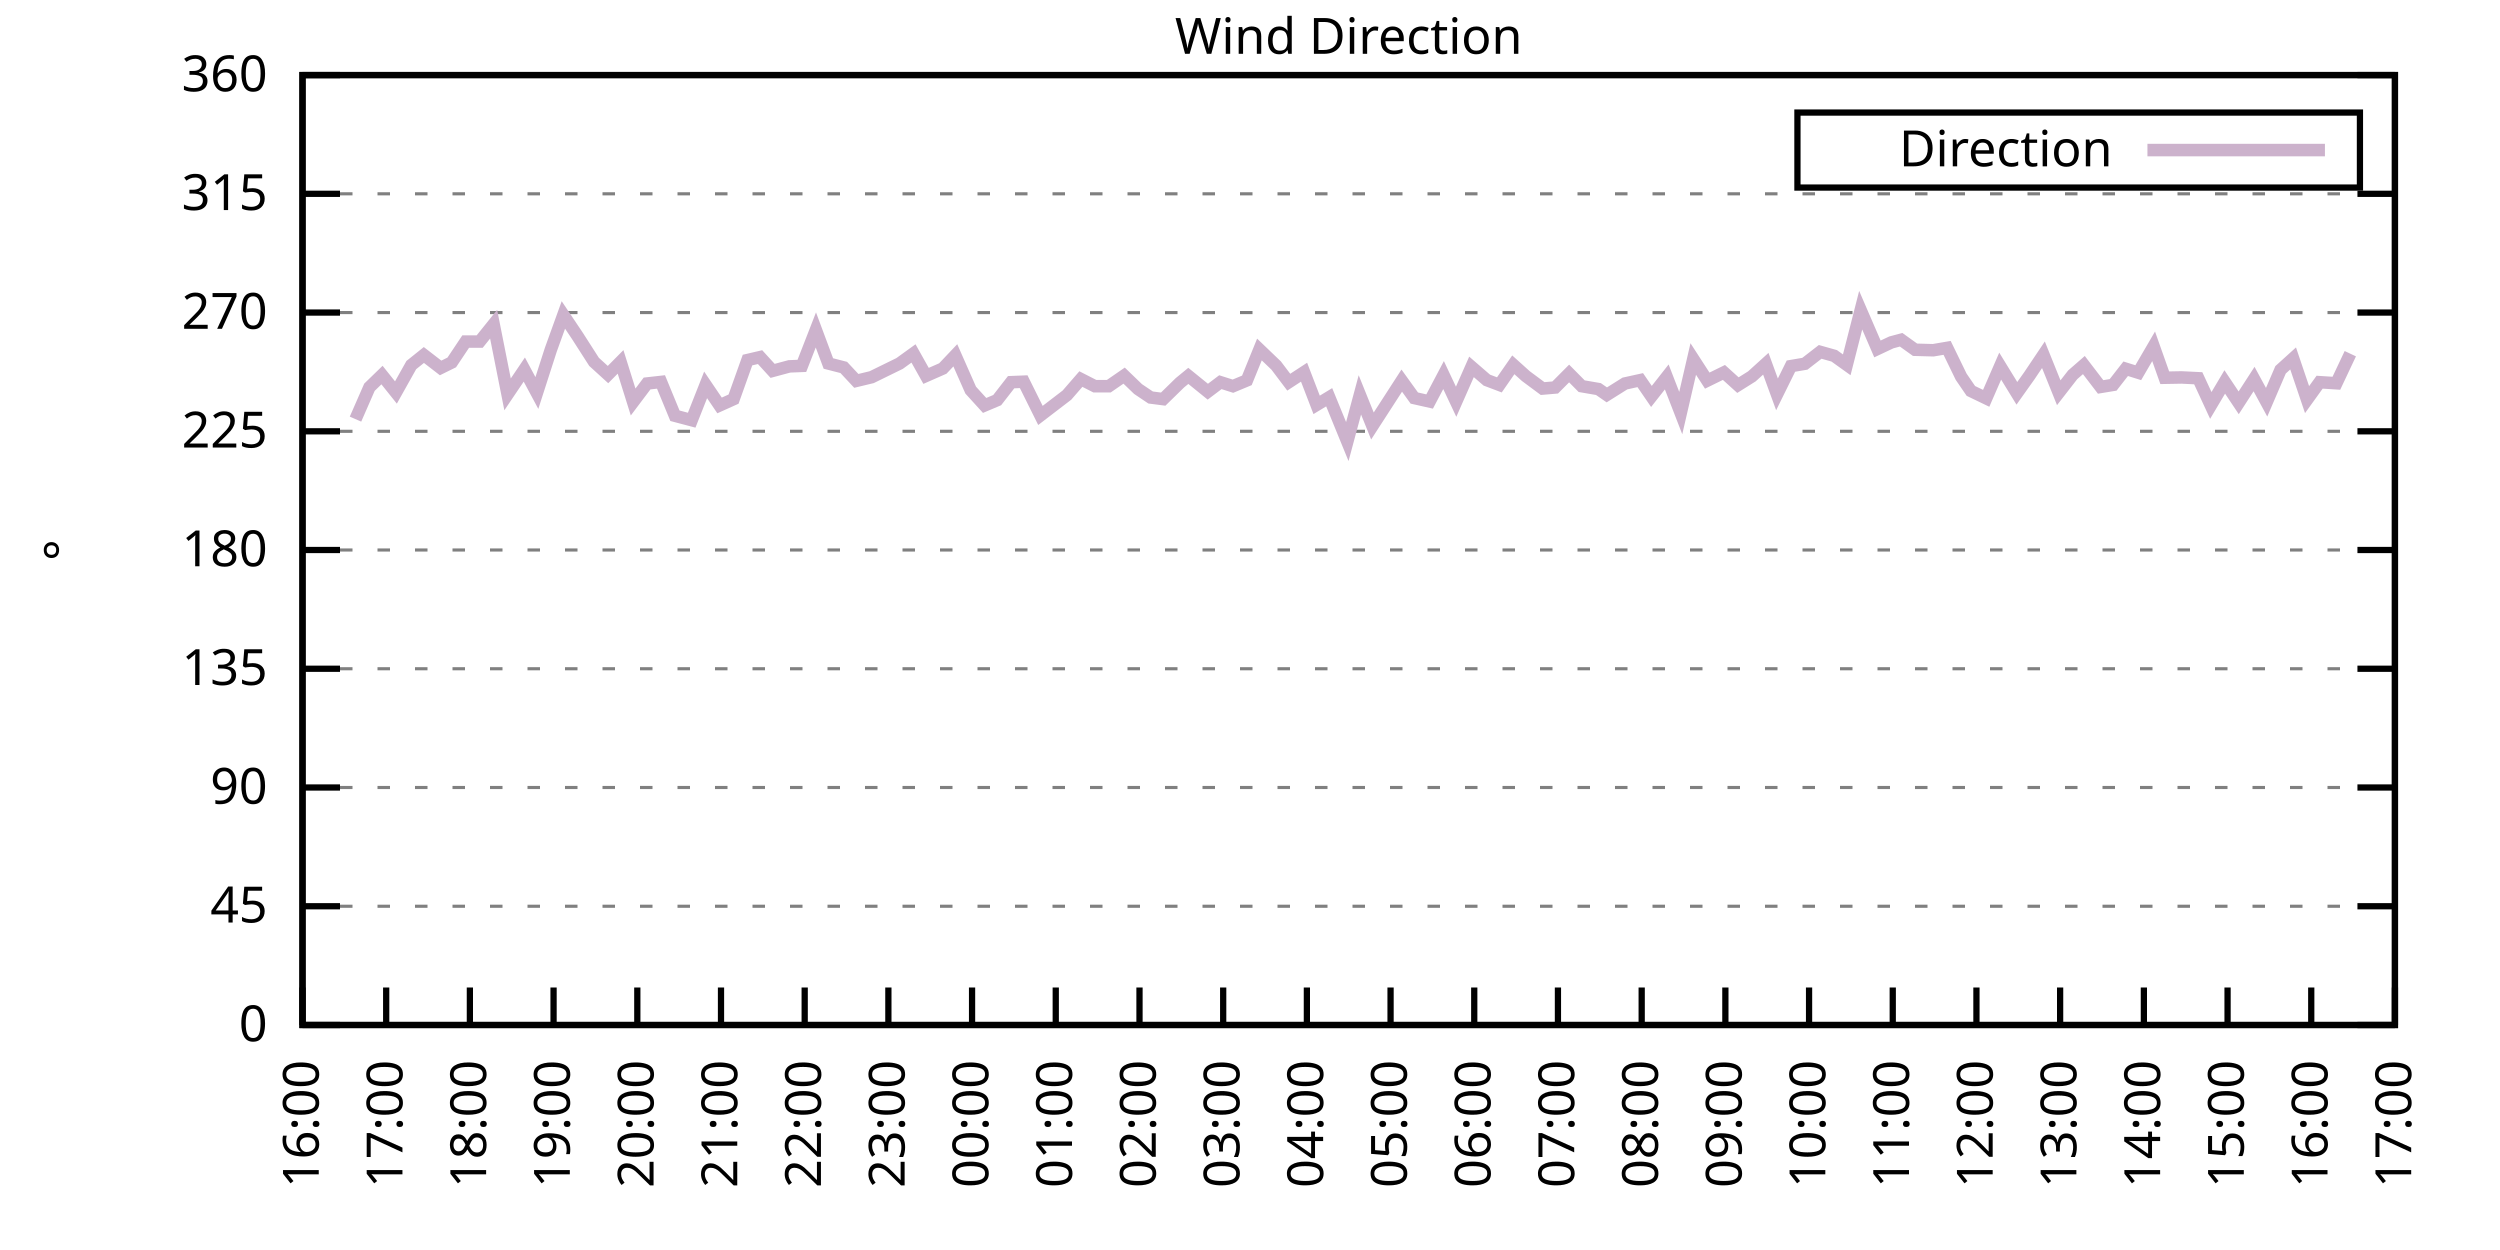
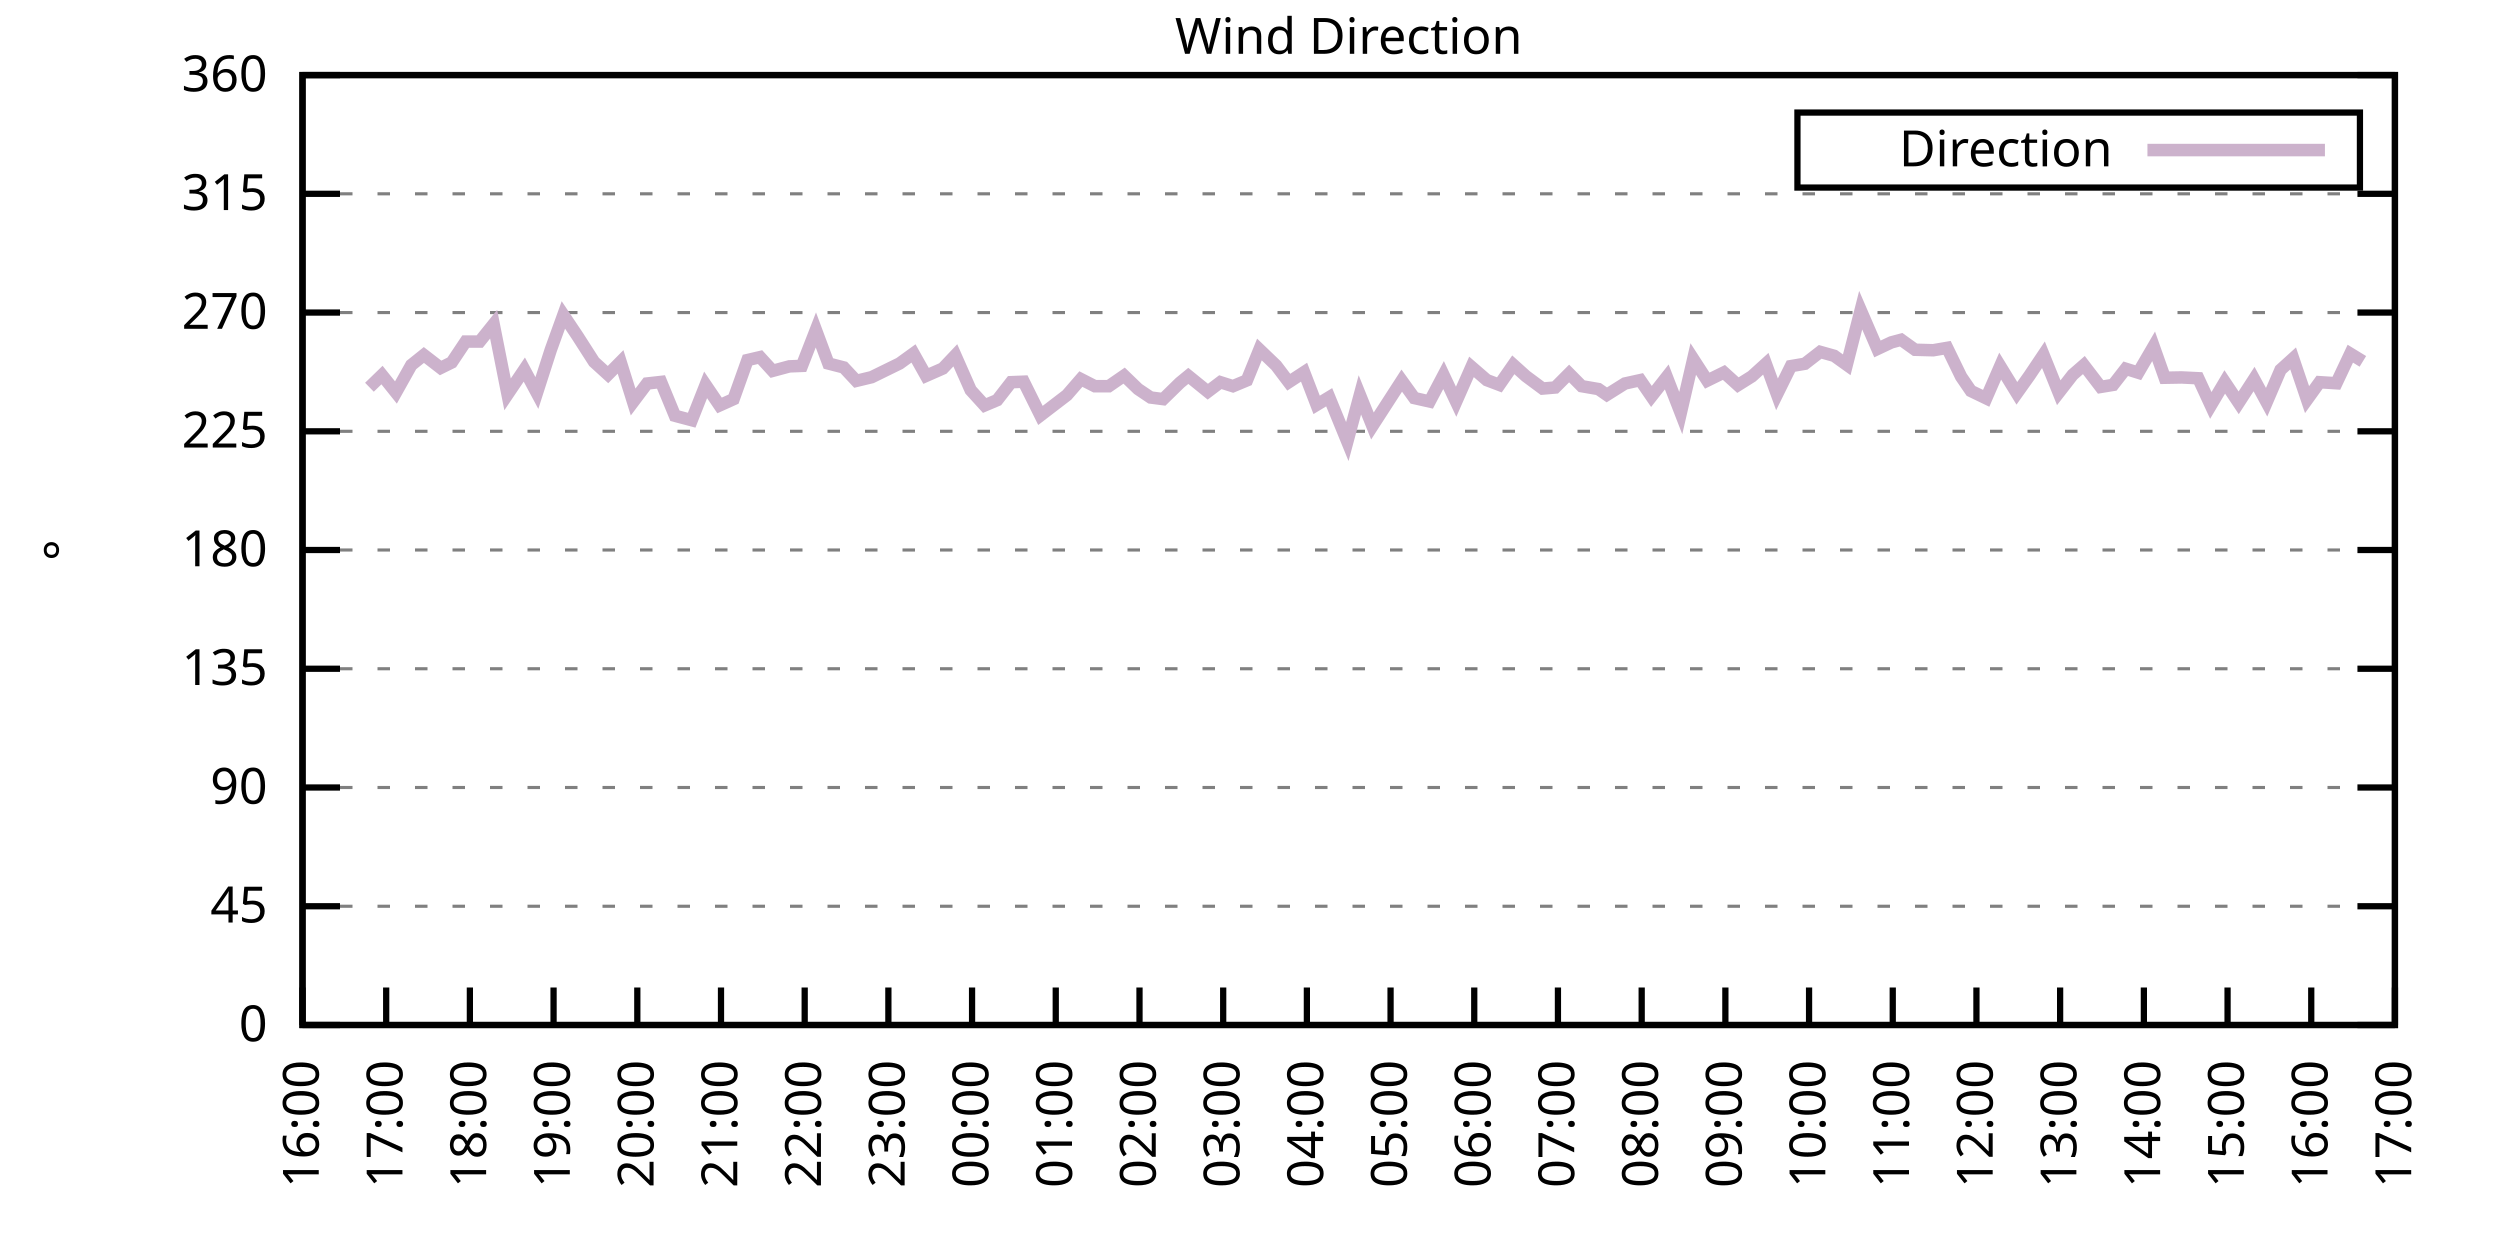
<svg xmlns="http://www.w3.org/2000/svg" xmlns:xlink="http://www.w3.org/1999/xlink" width="400" height="200" viewBox="0 0 400 200">
  <g id="gnuplot_canvas">
    <rect x="0" y="0" width="400" height="200" fill="none" />
    <defs>
      <circle id="gpDot" r="0.5" stroke-width="0.5" stroke="currentColor" />
      <path id="gpPt0" stroke-width="0.333" stroke="currentColor" d="M-1,0 h2 M0,-1 v2" />
      <path id="gpPt1" stroke-width="0.333" stroke="currentColor" d="M-1,-1 L1,1 M1,-1 L-1,1" />
      <path id="gpPt2" stroke-width="0.333" stroke="currentColor" d="M-1,0 L1,0 M0,-1 L0,1 M-1,-1 L1,1 M-1,1 L1,-1" />
      <rect id="gpPt3" stroke-width="0.333" stroke="currentColor" x="-1" y="-1" width="2" height="2" />
      <rect id="gpPt4" stroke-width="0.333" stroke="currentColor" fill="currentColor" x="-1" y="-1" width="2" height="2" />
      <circle id="gpPt5" stroke-width="0.333" stroke="currentColor" cx="0" cy="0" r="1" />
      <use xlink:href="#gpPt5" id="gpPt6" fill="currentColor" stroke="none" />
      <path id="gpPt7" stroke-width="0.333" stroke="currentColor" d="M0,-1.33 L-1.33,0.67 L1.33,0.67 z" />
      <use xlink:href="#gpPt7" id="gpPt8" fill="currentColor" stroke="none" />
      <use xlink:href="#gpPt7" id="gpPt9" stroke="currentColor" transform="rotate(180)" />
      <use xlink:href="#gpPt9" id="gpPt10" fill="currentColor" stroke="none" />
      <use xlink:href="#gpPt3" id="gpPt11" stroke="currentColor" transform="rotate(45)" />
      <use xlink:href="#gpPt11" id="gpPt12" fill="currentColor" stroke="none" />
      <path id="gpPt13" stroke-width="0.333" stroke="currentColor" d="M0,1.330 L1.265,0.411 L0.782,-1.067 L-0.782,-1.076 L-1.265,0.411 z" />
      <use xlink:href="#gpPt13" id="gpPt14" fill="currentColor" stroke="none" />
      <filter id="textbox" filterUnits="objectBoundingBox" x="0" y="0" height="1" width="1">
        <feFlood flood-color="white" flood-opacity="1" result="bgnd" />
        <feComposite in="SourceGraphic" in2="bgnd" operator="atop" />
      </filter>
      <filter id="greybox" filterUnits="objectBoundingBox" x="0" y="0" height="1" width="1">
        <feFlood flood-color="lightgrey" flood-opacity="1" result="grey" />
        <feComposite in="SourceGraphic" in2="grey" operator="atop" />
      </filter>
    </defs>
    <g fill="none" color="white" stroke="currentColor" stroke-width="1.00" stroke-linecap="butt" stroke-linejoin="miter">
</g>
    <g fill="none" color="black" stroke="currentColor" stroke-width="1.00" stroke-linecap="butt" stroke-linejoin="miter">
      <g stroke="none" shape-rendering="crispEdges">
        <polygon fill="rgb(255, 255, 255)" points="48.40,164.00 383.18,164.00 383.18,12.02 48.40,12.02 " />
      </g>
    </g>
    <g fill="none" color="black" stroke="currentColor" stroke-width="1.00" stroke-linecap="butt" stroke-linejoin="miter">
</g>
    <g fill="none" color="black" stroke="black" stroke-width="0.50" stroke-linecap="butt" stroke-linejoin="miter">
</g>
    <g fill="none" color="gray" stroke="currentColor" stroke-width="0.50" stroke-linecap="butt" stroke-linejoin="miter">
      <path stroke="gray" stroke-dasharray="2,4" class="gridline" d="M48.40,164.00 L383.19,164.00  " />
    </g>
    <g fill="none" color="gray" stroke="gray" stroke-width="1.00" stroke-linecap="butt" stroke-linejoin="miter">
</g>
    <g fill="none" color="black" stroke="currentColor" stroke-width="1.00" stroke-linecap="butt" stroke-linejoin="miter">
      <path stroke="black" d="M48.40,164.00 L54.40,164.00 M383.19,164.00 L377.19,164.00  " />
      <g transform="translate(42.80,166.60)" stroke="none" fill="black" font-family="Sans" font-size="8.00" text-anchor="end">
        <text>
          <tspan font-family="Sans"> 0</tspan>
        </text>
      </g>
    </g>
    <g fill="none" color="black" stroke="currentColor" stroke-width="1.00" stroke-linecap="butt" stroke-linejoin="miter">
</g>
    <g fill="none" color="black" stroke="black" stroke-width="0.50" stroke-linecap="butt" stroke-linejoin="miter">
</g>
    <g fill="none" color="gray" stroke="currentColor" stroke-width="0.50" stroke-linecap="butt" stroke-linejoin="miter">
      <path stroke="gray" stroke-dasharray="2,4" class="gridline" d="M48.40,145.00 L383.19,145.00  " />
    </g>
    <g fill="none" color="gray" stroke="gray" stroke-width="1.00" stroke-linecap="butt" stroke-linejoin="miter">
</g>
    <g fill="none" color="black" stroke="currentColor" stroke-width="1.00" stroke-linecap="butt" stroke-linejoin="miter">
      <path stroke="black" d="M48.40,145.00 L54.40,145.00 M383.19,145.00 L377.19,145.00  " />
      <g transform="translate(42.80,147.60)" stroke="none" fill="black" font-family="Sans" font-size="8.00" text-anchor="end">
        <text>
          <tspan font-family="Sans"> 45</tspan>
        </text>
      </g>
    </g>
    <g fill="none" color="black" stroke="currentColor" stroke-width="1.00" stroke-linecap="butt" stroke-linejoin="miter">
</g>
    <g fill="none" color="black" stroke="black" stroke-width="0.50" stroke-linecap="butt" stroke-linejoin="miter">
</g>
    <g fill="none" color="gray" stroke="currentColor" stroke-width="0.50" stroke-linecap="butt" stroke-linejoin="miter">
      <path stroke="gray" stroke-dasharray="2,4" class="gridline" d="M48.40,126.00 L383.19,126.00  " />
    </g>
    <g fill="none" color="gray" stroke="gray" stroke-width="1.00" stroke-linecap="butt" stroke-linejoin="miter">
</g>
    <g fill="none" color="black" stroke="currentColor" stroke-width="1.00" stroke-linecap="butt" stroke-linejoin="miter">
      <path stroke="black" d="M48.40,126.00 L54.40,126.00 M383.19,126.00 L377.19,126.00  " />
      <g transform="translate(42.80,128.60)" stroke="none" fill="black" font-family="Sans" font-size="8.00" text-anchor="end">
        <text>
          <tspan font-family="Sans"> 90</tspan>
        </text>
      </g>
    </g>
    <g fill="none" color="black" stroke="currentColor" stroke-width="1.00" stroke-linecap="butt" stroke-linejoin="miter">
</g>
    <g fill="none" color="black" stroke="black" stroke-width="0.50" stroke-linecap="butt" stroke-linejoin="miter">
</g>
    <g fill="none" color="gray" stroke="currentColor" stroke-width="0.50" stroke-linecap="butt" stroke-linejoin="miter">
      <path stroke="gray" stroke-dasharray="2,4" class="gridline" d="M48.40,107.00 L383.19,107.00  " />
    </g>
    <g fill="none" color="gray" stroke="gray" stroke-width="1.00" stroke-linecap="butt" stroke-linejoin="miter">
</g>
    <g fill="none" color="black" stroke="currentColor" stroke-width="1.00" stroke-linecap="butt" stroke-linejoin="miter">
      <path stroke="black" d="M48.40,107.00 L54.40,107.00 M383.19,107.00 L377.19,107.00  " />
      <g transform="translate(42.80,109.60)" stroke="none" fill="black" font-family="Sans" font-size="8.00" text-anchor="end">
        <text>
          <tspan font-family="Sans"> 135</tspan>
        </text>
      </g>
    </g>
    <g fill="none" color="black" stroke="currentColor" stroke-width="1.00" stroke-linecap="butt" stroke-linejoin="miter">
</g>
    <g fill="none" color="black" stroke="black" stroke-width="0.50" stroke-linecap="butt" stroke-linejoin="miter">
</g>
    <g fill="none" color="gray" stroke="currentColor" stroke-width="0.50" stroke-linecap="butt" stroke-linejoin="miter">
      <path stroke="gray" stroke-dasharray="2,4" class="gridline" d="M48.40,88.00 L383.19,88.00  " />
    </g>
    <g fill="none" color="gray" stroke="gray" stroke-width="1.00" stroke-linecap="butt" stroke-linejoin="miter">
</g>
    <g fill="none" color="black" stroke="currentColor" stroke-width="1.00" stroke-linecap="butt" stroke-linejoin="miter">
      <path stroke="black" d="M48.40,88.00 L54.40,88.00 M383.19,88.00 L377.19,88.00  " />
      <g transform="translate(42.80,90.60)" stroke="none" fill="black" font-family="Sans" font-size="8.00" text-anchor="end">
        <text>
          <tspan font-family="Sans"> 180</tspan>
        </text>
      </g>
    </g>
    <g fill="none" color="black" stroke="currentColor" stroke-width="1.00" stroke-linecap="butt" stroke-linejoin="miter">
</g>
    <g fill="none" color="black" stroke="black" stroke-width="0.50" stroke-linecap="butt" stroke-linejoin="miter">
</g>
    <g fill="none" color="gray" stroke="currentColor" stroke-width="0.50" stroke-linecap="butt" stroke-linejoin="miter">
      <path stroke="gray" stroke-dasharray="2,4" class="gridline" d="M48.40,69.01 L383.19,69.01  " />
    </g>
    <g fill="none" color="gray" stroke="gray" stroke-width="1.00" stroke-linecap="butt" stroke-linejoin="miter">
</g>
    <g fill="none" color="black" stroke="currentColor" stroke-width="1.00" stroke-linecap="butt" stroke-linejoin="miter">
      <path stroke="black" d="M48.40,69.01 L54.40,69.01 M383.19,69.01 L377.19,69.01  " />
      <g transform="translate(42.80,71.61)" stroke="none" fill="black" font-family="Sans" font-size="8.00" text-anchor="end">
        <text>
          <tspan font-family="Sans"> 225</tspan>
        </text>
      </g>
    </g>
    <g fill="none" color="black" stroke="currentColor" stroke-width="1.00" stroke-linecap="butt" stroke-linejoin="miter">
</g>
    <g fill="none" color="black" stroke="black" stroke-width="0.50" stroke-linecap="butt" stroke-linejoin="miter">
</g>
    <g fill="none" color="gray" stroke="currentColor" stroke-width="0.50" stroke-linecap="butt" stroke-linejoin="miter">
      <path stroke="gray" stroke-dasharray="2,4" class="gridline" d="M48.40,50.01 L383.19,50.01  " />
    </g>
    <g fill="none" color="gray" stroke="gray" stroke-width="1.00" stroke-linecap="butt" stroke-linejoin="miter">
</g>
    <g fill="none" color="black" stroke="currentColor" stroke-width="1.00" stroke-linecap="butt" stroke-linejoin="miter">
      <path stroke="black" d="M48.40,50.01 L54.40,50.01 M383.19,50.01 L377.19,50.01  " />
      <g transform="translate(42.80,52.61)" stroke="none" fill="black" font-family="Sans" font-size="8.00" text-anchor="end">
        <text>
          <tspan font-family="Sans"> 270</tspan>
        </text>
      </g>
    </g>
    <g fill="none" color="black" stroke="currentColor" stroke-width="1.00" stroke-linecap="butt" stroke-linejoin="miter">
</g>
    <g fill="none" color="black" stroke="black" stroke-width="0.50" stroke-linecap="butt" stroke-linejoin="miter">
</g>
    <g fill="none" color="gray" stroke="currentColor" stroke-width="0.50" stroke-linecap="butt" stroke-linejoin="miter">
      <path stroke="gray" stroke-dasharray="2,4" class="gridline" d="M48.40,31.01 L383.19,31.01  " />
    </g>
    <g fill="none" color="gray" stroke="gray" stroke-width="1.00" stroke-linecap="butt" stroke-linejoin="miter">
</g>
    <g fill="none" color="black" stroke="currentColor" stroke-width="1.00" stroke-linecap="butt" stroke-linejoin="miter">
      <path stroke="black" d="M48.40,31.01 L54.40,31.01 M383.19,31.01 L377.19,31.01  " />
      <g transform="translate(42.80,33.61)" stroke="none" fill="black" font-family="Sans" font-size="8.00" text-anchor="end">
        <text>
          <tspan font-family="Sans"> 315</tspan>
        </text>
      </g>
    </g>
    <g fill="none" color="black" stroke="currentColor" stroke-width="1.00" stroke-linecap="butt" stroke-linejoin="miter">
</g>
    <g fill="none" color="black" stroke="black" stroke-width="0.50" stroke-linecap="butt" stroke-linejoin="miter">
</g>
    <g fill="none" color="gray" stroke="currentColor" stroke-width="0.50" stroke-linecap="butt" stroke-linejoin="miter">
      <path stroke="gray" stroke-dasharray="2,4" class="gridline" d="M48.40,12.01 L383.19,12.01  " />
    </g>
    <g fill="none" color="gray" stroke="gray" stroke-width="1.00" stroke-linecap="butt" stroke-linejoin="miter">
</g>
    <g fill="none" color="black" stroke="currentColor" stroke-width="1.00" stroke-linecap="butt" stroke-linejoin="miter">
      <path stroke="black" d="M48.40,12.01 L54.40,12.01 M383.19,12.01 L377.19,12.01  " />
      <g transform="translate(42.80,14.61)" stroke="none" fill="black" font-family="Sans" font-size="8.00" text-anchor="end">
        <text>
          <tspan font-family="Sans"> 360</tspan>
        </text>
      </g>
    </g>
    <g fill="none" color="black" stroke="currentColor" stroke-width="1.00" stroke-linecap="butt" stroke-linejoin="miter">
      <path stroke="black" d="M48.40,164.00 L48.40,158.00  " />
      <g transform="translate(51.00,169.60) rotate(270.00)" stroke="none" fill="black" font-family="Sans" font-size="8.00" text-anchor="end">
        <text>
          <tspan font-family="Sans">16:00</tspan>
        </text>
      </g>
    </g>
    <g fill="none" color="black" stroke="currentColor" stroke-width="1.00" stroke-linecap="butt" stroke-linejoin="miter">
      <path stroke="black" d="M61.79,164.00 L61.79,158.00  " />
      <g transform="translate(64.39,169.60) rotate(270.00)" stroke="none" fill="black" font-family="Sans" font-size="8.00" text-anchor="end">
        <text>
          <tspan font-family="Sans">17:00</tspan>
        </text>
      </g>
    </g>
    <g fill="none" color="black" stroke="currentColor" stroke-width="1.00" stroke-linecap="butt" stroke-linejoin="miter">
      <path stroke="black" d="M75.18,164.00 L75.18,158.00  " />
      <g transform="translate(77.78,169.60) rotate(270.00)" stroke="none" fill="black" font-family="Sans" font-size="8.00" text-anchor="end">
        <text>
          <tspan font-family="Sans">18:00</tspan>
        </text>
      </g>
    </g>
    <g fill="none" color="black" stroke="currentColor" stroke-width="1.00" stroke-linecap="butt" stroke-linejoin="miter">
      <path stroke="black" d="M88.57,164.00 L88.57,158.00  " />
      <g transform="translate(91.17,169.60) rotate(270.00)" stroke="none" fill="black" font-family="Sans" font-size="8.00" text-anchor="end">
        <text>
          <tspan font-family="Sans">19:00</tspan>
        </text>
      </g>
    </g>
    <g fill="none" color="black" stroke="currentColor" stroke-width="1.00" stroke-linecap="butt" stroke-linejoin="miter">
      <path stroke="black" d="M101.97,164.00 L101.97,158.00  " />
      <g transform="translate(104.57,169.60) rotate(270.00)" stroke="none" fill="black" font-family="Sans" font-size="8.00" text-anchor="end">
        <text>
          <tspan font-family="Sans">20:00</tspan>
        </text>
      </g>
    </g>
    <g fill="none" color="black" stroke="currentColor" stroke-width="1.00" stroke-linecap="butt" stroke-linejoin="miter">
      <path stroke="black" d="M115.36,164.00 L115.36,158.00  " />
      <g transform="translate(117.96,169.60) rotate(270.00)" stroke="none" fill="black" font-family="Sans" font-size="8.00" text-anchor="end">
        <text>
          <tspan font-family="Sans">21:00</tspan>
        </text>
      </g>
    </g>
    <g fill="none" color="black" stroke="currentColor" stroke-width="1.00" stroke-linecap="butt" stroke-linejoin="miter">
      <path stroke="black" d="M128.75,164.00 L128.75,158.00  " />
      <g transform="translate(131.35,169.60) rotate(270.00)" stroke="none" fill="black" font-family="Sans" font-size="8.00" text-anchor="end">
        <text>
          <tspan font-family="Sans">22:00</tspan>
        </text>
      </g>
    </g>
    <g fill="none" color="black" stroke="currentColor" stroke-width="1.00" stroke-linecap="butt" stroke-linejoin="miter">
      <path stroke="black" d="M142.14,164.00 L142.14,158.00  " />
      <g transform="translate(144.74,169.60) rotate(270.00)" stroke="none" fill="black" font-family="Sans" font-size="8.00" text-anchor="end">
        <text>
          <tspan font-family="Sans">23:00</tspan>
        </text>
      </g>
    </g>
    <g fill="none" color="black" stroke="currentColor" stroke-width="1.00" stroke-linecap="butt" stroke-linejoin="miter">
      <path stroke="black" d="M155.53,164.00 L155.53,158.00  " />
      <g transform="translate(158.13,169.60) rotate(270.00)" stroke="none" fill="black" font-family="Sans" font-size="8.00" text-anchor="end">
        <text>
          <tspan font-family="Sans">00:00</tspan>
        </text>
      </g>
    </g>
    <g fill="none" color="black" stroke="currentColor" stroke-width="1.00" stroke-linecap="butt" stroke-linejoin="miter">
      <path stroke="black" d="M168.92,164.00 L168.92,158.00  " />
      <g transform="translate(171.52,169.60) rotate(270.00)" stroke="none" fill="black" font-family="Sans" font-size="8.00" text-anchor="end">
        <text>
          <tspan font-family="Sans">01:00</tspan>
        </text>
      </g>
    </g>
    <g fill="none" color="black" stroke="currentColor" stroke-width="1.00" stroke-linecap="butt" stroke-linejoin="miter">
      <path stroke="black" d="M182.32,164.00 L182.32,158.00  " />
      <g transform="translate(184.92,169.60) rotate(270.00)" stroke="none" fill="black" font-family="Sans" font-size="8.00" text-anchor="end">
        <text>
          <tspan font-family="Sans">02:00</tspan>
        </text>
      </g>
    </g>
    <g fill="none" color="black" stroke="currentColor" stroke-width="1.00" stroke-linecap="butt" stroke-linejoin="miter">
      <path stroke="black" d="M195.71,164.00 L195.71,158.00  " />
      <g transform="translate(198.31,169.60) rotate(270.00)" stroke="none" fill="black" font-family="Sans" font-size="8.00" text-anchor="end">
        <text>
          <tspan font-family="Sans">03:00</tspan>
        </text>
      </g>
    </g>
    <g fill="none" color="black" stroke="currentColor" stroke-width="1.00" stroke-linecap="butt" stroke-linejoin="miter">
      <path stroke="black" d="M209.10,164.00 L209.10,158.00  " />
      <g transform="translate(211.70,169.60) rotate(270.00)" stroke="none" fill="black" font-family="Sans" font-size="8.00" text-anchor="end">
        <text>
          <tspan font-family="Sans">04:00</tspan>
        </text>
      </g>
    </g>
    <g fill="none" color="black" stroke="currentColor" stroke-width="1.00" stroke-linecap="butt" stroke-linejoin="miter">
      <path stroke="black" d="M222.49,164.00 L222.49,158.00  " />
      <g transform="translate(225.09,169.60) rotate(270.00)" stroke="none" fill="black" font-family="Sans" font-size="8.00" text-anchor="end">
        <text>
          <tspan font-family="Sans">05:00</tspan>
        </text>
      </g>
    </g>
    <g fill="none" color="black" stroke="currentColor" stroke-width="1.00" stroke-linecap="butt" stroke-linejoin="miter">
      <path stroke="black" d="M235.88,164.00 L235.88,158.00  " />
      <g transform="translate(238.48,169.60) rotate(270.00)" stroke="none" fill="black" font-family="Sans" font-size="8.00" text-anchor="end">
        <text>
          <tspan font-family="Sans">06:00</tspan>
        </text>
      </g>
    </g>
    <g fill="none" color="black" stroke="currentColor" stroke-width="1.00" stroke-linecap="butt" stroke-linejoin="miter">
      <path stroke="black" d="M249.27,164.00 L249.27,158.00  " />
      <g transform="translate(251.87,169.60) rotate(270.00)" stroke="none" fill="black" font-family="Sans" font-size="8.00" text-anchor="end">
        <text>
          <tspan font-family="Sans">07:00</tspan>
        </text>
      </g>
    </g>
    <g fill="none" color="black" stroke="currentColor" stroke-width="1.00" stroke-linecap="butt" stroke-linejoin="miter">
      <path stroke="black" d="M262.67,164.00 L262.67,158.00  " />
      <g transform="translate(265.27,169.60) rotate(270.00)" stroke="none" fill="black" font-family="Sans" font-size="8.00" text-anchor="end">
        <text>
          <tspan font-family="Sans">08:00</tspan>
        </text>
      </g>
    </g>
    <g fill="none" color="black" stroke="currentColor" stroke-width="1.00" stroke-linecap="butt" stroke-linejoin="miter">
      <path stroke="black" d="M276.06,164.00 L276.06,158.00  " />
      <g transform="translate(278.66,169.60) rotate(270.00)" stroke="none" fill="black" font-family="Sans" font-size="8.00" text-anchor="end">
        <text>
          <tspan font-family="Sans">09:00</tspan>
        </text>
      </g>
    </g>
    <g fill="none" color="black" stroke="currentColor" stroke-width="1.00" stroke-linecap="butt" stroke-linejoin="miter">
      <path stroke="black" d="M289.45,164.00 L289.45,158.00  " />
      <g transform="translate(292.05,169.60) rotate(270.00)" stroke="none" fill="black" font-family="Sans" font-size="8.00" text-anchor="end">
        <text>
          <tspan font-family="Sans">10:00</tspan>
        </text>
      </g>
    </g>
    <g fill="none" color="black" stroke="currentColor" stroke-width="1.00" stroke-linecap="butt" stroke-linejoin="miter">
      <path stroke="black" d="M302.84,164.00 L302.84,158.00  " />
      <g transform="translate(305.44,169.60) rotate(270.00)" stroke="none" fill="black" font-family="Sans" font-size="8.00" text-anchor="end">
        <text>
          <tspan font-family="Sans">11:00</tspan>
        </text>
      </g>
    </g>
    <g fill="none" color="black" stroke="currentColor" stroke-width="1.00" stroke-linecap="butt" stroke-linejoin="miter">
      <path stroke="black" d="M316.23,164.00 L316.23,158.00  " />
      <g transform="translate(318.83,169.60) rotate(270.00)" stroke="none" fill="black" font-family="Sans" font-size="8.00" text-anchor="end">
        <text>
          <tspan font-family="Sans">12:00</tspan>
        </text>
      </g>
    </g>
    <g fill="none" color="black" stroke="currentColor" stroke-width="1.00" stroke-linecap="butt" stroke-linejoin="miter">
      <path stroke="black" d="M329.62,164.00 L329.62,158.00  " />
      <g transform="translate(332.22,169.60) rotate(270.00)" stroke="none" fill="black" font-family="Sans" font-size="8.00" text-anchor="end">
        <text>
          <tspan font-family="Sans">13:00</tspan>
        </text>
      </g>
    </g>
    <g fill="none" color="black" stroke="currentColor" stroke-width="1.00" stroke-linecap="butt" stroke-linejoin="miter">
      <path stroke="black" d="M343.02,164.00 L343.02,158.00  " />
      <g transform="translate(345.62,169.60) rotate(270.00)" stroke="none" fill="black" font-family="Sans" font-size="8.00" text-anchor="end">
        <text>
          <tspan font-family="Sans">14:00</tspan>
        </text>
      </g>
    </g>
    <g fill="none" color="black" stroke="currentColor" stroke-width="1.00" stroke-linecap="butt" stroke-linejoin="miter">
      <path stroke="black" d="M356.41,164.00 L356.41,158.00  " />
      <g transform="translate(359.01,169.60) rotate(270.00)" stroke="none" fill="black" font-family="Sans" font-size="8.00" text-anchor="end">
        <text>
          <tspan font-family="Sans">15:00</tspan>
        </text>
      </g>
    </g>
    <g fill="none" color="black" stroke="currentColor" stroke-width="1.00" stroke-linecap="butt" stroke-linejoin="miter">
      <path stroke="black" d="M369.80,164.00 L369.80,158.00  " />
      <g transform="translate(372.40,169.60) rotate(270.00)" stroke="none" fill="black" font-family="Sans" font-size="8.00" text-anchor="end">
        <text>
          <tspan font-family="Sans">16:00</tspan>
        </text>
      </g>
    </g>
    <g fill="none" color="black" stroke="currentColor" stroke-width="1.00" stroke-linecap="butt" stroke-linejoin="miter">
      <path stroke="black" d="M383.19,164.00 L383.19,158.00  " />
      <g transform="translate(385.79,169.60) rotate(270.00)" stroke="none" fill="black" font-family="Sans" font-size="8.00" text-anchor="end">
        <text>
          <tspan font-family="Sans">17:00</tspan>
        </text>
      </g>
    </g>
    <g fill="none" color="black" stroke="currentColor" stroke-width="1.00" stroke-linecap="butt" stroke-linejoin="miter">
</g>
    <g fill="none" color="black" stroke="currentColor" stroke-width="1.00" stroke-linecap="butt" stroke-linejoin="miter">
      <path stroke="black" d="M48.40,12.01 L48.40,164.00 L383.19,164.00 L383.19,12.01 L48.40,12.01 Z  " />
    </g>
    <g fill="none" color="black" stroke="currentColor" stroke-width="1.00" stroke-linecap="butt" stroke-linejoin="miter">
</g>
    <g fill="none" color="black" stroke="currentColor" stroke-width="1.00" stroke-linecap="butt" stroke-linejoin="miter">
      <path stroke="black" d="M287.59,30.01 L287.59,18.01 L377.59,18.01 L377.59,30.01 L287.59,30.01 Z  " />
    </g>
    <g id="Wind_direction_plot_1">
      <g fill="none" color="white" stroke="black" stroke-width="2.00" stroke-linecap="butt" stroke-linejoin="miter">
</g>
      <g fill="none" color="black" stroke="currentColor" stroke-width="2.00" stroke-linecap="butt" stroke-linejoin="miter">
        <g transform="translate(337.99,26.61)" stroke="none" fill="black" font-family="Sans" font-size="8.00" text-anchor="end">
          <text>
            <tspan font-family="Sans">Direction</tspan>
          </text>
        </g>
      </g>
      <g fill="none" color="black" stroke="currentColor" stroke-width="2.00" stroke-linecap="butt" stroke-linejoin="miter">
-         <path stroke="rgb(204, 178, 204)" d="M343.59,24.01 L371.99,24.01 M56.88,67.06 L59.11,61.96 L61.12,60.01 L63.35,62.80 L65.81,58.41 L67.82,56.80   L70.50,58.87 L72.28,57.99 L74.51,54.65 L76.75,54.65 L78.98,51.87 L81.21,63.10 L83.89,59.13 L85.90,62.88   L88.13,55.96 L90.14,50.39 L92.37,53.72 L95.05,57.90 L97.28,59.93 L99.29,57.90 L101.30,64.32 L103.53,61.36   L105.76,61.11 L107.99,66.52 L110.67,67.23 L112.90,61.58 L115.13,64.87 L117.37,63.86 L119.60,57.61 L121.61,57.14   L123.62,59.34 L126.29,58.62 L128.30,58.54 L130.54,52.79 L132.54,58.16 L135.00,58.79 L137.01,60.94 L139.46,60.35   L143.93,58.16 L146.16,56.55 L148.17,60.14 L150.85,58.96 L152.85,56.85 L155.31,62.42 L157.54,64.87 L159.55,64.02   L161.78,61.15 L163.79,61.07 L166.47,66.47 L170.71,63.22 L172.94,60.65 L175.17,61.79 L177.41,61.79 L179.86,60.10   L182.09,62.25 L184.10,63.60 L186.11,63.86 L188.79,61.24 L190.13,60.14 L193.25,62.67 L195.26,61.15 L197.27,61.79   L199.50,60.86 L201.51,55.92 L204.19,58.49 L206.20,61.15 L208.65,59.55 L210.66,64.78 L212.67,63.56 L215.57,70.65   L217.58,63.18 L219.59,68.16 L224.28,60.90 L226.29,63.69 L228.74,64.24 L230.97,60.01 L232.98,64.28 L235.44,58.70   L237.89,60.82 L239.90,61.58 L242.13,58.37 L244.14,60.18 L246.82,62.17 L248.83,62.00 L251.06,59.76 L253.07,61.79   L255.75,62.25 L257.09,63.18 L259.99,61.36 L262.44,60.82 L264.23,63.43 L266.68,60.31 L268.92,66.09 L270.92,57.44   L273.16,60.90 L275.83,59.59 L278.07,61.62 L280.30,60.22 L282.53,58.20 L284.32,63.10 L286.55,58.58 L288.78,58.20   L291.23,56.30 L293.47,56.93 L295.48,58.37 L297.71,49.63 L300.39,55.83 L302.62,54.78 L304.18,54.36 L306.41,55.96   L309.31,56.04 L311.54,55.66 L313.78,60.27 L315.34,62.55 L317.79,63.73 L320.03,58.58 L322.70,62.93 L324.71,60.10   L326.95,56.76 L329.40,62.84 L331.63,59.97 L333.42,58.41 L336.10,61.91 L338.10,61.58 L340.11,59.00 L342.12,59.63   L344.58,55.41 L346.36,60.44 L349.04,60.39 L351.72,60.52 L353.73,64.87 L355.96,61.11 L358.19,64.45 L360.65,60.65   L362.66,64.36 L364.89,59.17 L366.90,57.35 L369.13,63.94 L371.14,61.15 L373.82,61.32 L376.05,56.59  " />
+         <path stroke="rgb(204, 178, 204)" d="M343.59,24.01 L371.99,24.01 M59.11,61.96 L61.12,60.01 L63.35,62.80 L65.81,58.41 L67.82,56.80 L70.50,58.87   L72.28,57.99 L74.51,54.65 L76.75,54.65 L78.98,51.87 L81.21,63.10 L83.89,59.13 L85.90,62.88 L88.13,55.96   L90.14,50.39 L92.37,53.72 L95.05,57.90 L97.28,59.93 L99.29,57.90 L101.30,64.32 L103.53,61.36 L105.76,61.11   L107.99,66.52 L110.67,67.23 L112.90,61.58 L115.13,64.87 L117.37,63.86 L119.60,57.61 L121.61,57.14 L123.62,59.34   L126.29,58.62 L128.30,58.54 L130.54,52.79 L132.54,58.16 L135.00,58.79 L137.01,60.94 L139.46,60.35 L143.93,58.16   L146.16,56.55 L148.17,60.14 L150.85,58.96 L152.85,56.85 L155.31,62.42 L157.54,64.87 L159.55,64.02 L161.78,61.15   L163.79,61.07 L166.47,66.47 L170.71,63.22 L172.94,60.65 L175.17,61.79 L177.41,61.79 L179.86,60.10 L182.09,62.25   L184.10,63.60 L186.11,63.86 L188.79,61.24 L190.13,60.14 L193.25,62.67 L195.26,61.15 L197.27,61.79 L199.50,60.86   L201.51,55.92 L204.19,58.49 L206.20,61.15 L208.65,59.55 L210.66,64.78 L212.67,63.56 L215.57,70.65 L217.58,63.18   L219.59,68.16 L224.28,60.90 L226.29,63.69 L228.74,64.24 L230.97,60.01 L232.98,64.28 L235.44,58.70 L237.89,60.82   L239.90,61.58 L242.13,58.37 L244.14,60.18 L246.82,62.17 L248.83,62.00 L251.06,59.76 L253.07,61.79 L255.75,62.25   L257.09,63.18 L259.99,61.36 L262.44,60.82 L264.23,63.43 L266.68,60.31 L268.92,66.09 L270.92,57.44 L273.16,60.90   L275.83,59.59 L278.07,61.62 L280.30,60.22 L282.53,58.20 L284.32,63.10 L286.55,58.58 L288.78,58.20 L291.23,56.30   L293.47,56.93 L295.48,58.37 L297.71,49.63 L300.39,55.83 L302.62,54.78 L304.18,54.36 L306.41,55.96 L309.31,56.04   L311.54,55.66 L313.78,60.27 L315.34,62.55 L317.79,63.73 L320.03,58.58 L322.70,62.93 L324.71,60.10 L326.95,56.76   L329.40,62.84 L331.63,59.97 L333.42,58.41 L336.10,61.91 L338.10,61.58 L340.11,59.00 L342.12,59.63 L344.58,55.41   L346.36,60.44 L349.04,60.39 L351.72,60.52 L353.73,64.87 L355.96,61.11 L358.19,64.45 L360.65,60.65 L362.66,64.36   L364.89,59.17 L366.90,57.35 L369.13,63.94 L371.14,61.15 L373.82,61.32 L376.05,56.59 L378.06,57.82  " />
      </g>
    </g>
    <g fill="none" color="black" stroke="currentColor" stroke-width="2.00" stroke-linecap="butt" stroke-linejoin="miter">
</g>
    <g fill="none" color="black" stroke="black" stroke-width="1.00" stroke-linecap="butt" stroke-linejoin="miter">
</g>
    <g fill="none" color="black" stroke="currentColor" stroke-width="1.00" stroke-linecap="butt" stroke-linejoin="miter">
      <path stroke="black" d="M48.40,12.01 L48.40,164.00 L383.19,164.00 L383.19,12.01 L48.40,12.01 Z  " />
      <g transform="translate(12.80,88.01) rotate(270.00)" stroke="none" fill="black" font-family="Sans" font-size="8.00" text-anchor="middle">
        <text>
          <tspan font-family="Sans">°</tspan>
        </text>
      </g>
    </g>
    <g fill="none" color="black" stroke="currentColor" stroke-width="1.00" stroke-linecap="butt" stroke-linejoin="miter">
</g>
    <g fill="none" color="black" stroke="currentColor" stroke-width="1.00" stroke-linecap="butt" stroke-linejoin="miter">
      <g transform="translate(215.79,8.61)" stroke="none" fill="black" font-family="Sans" font-size="8.00" text-anchor="middle">
        <text>
          <tspan font-family="Sans">Wind Direction</tspan>
        </text>
      </g>
    </g>
    <g fill="none" color="black" stroke="currentColor" stroke-width="1.00" stroke-linecap="butt" stroke-linejoin="miter">
</g>
  </g>
</svg>
